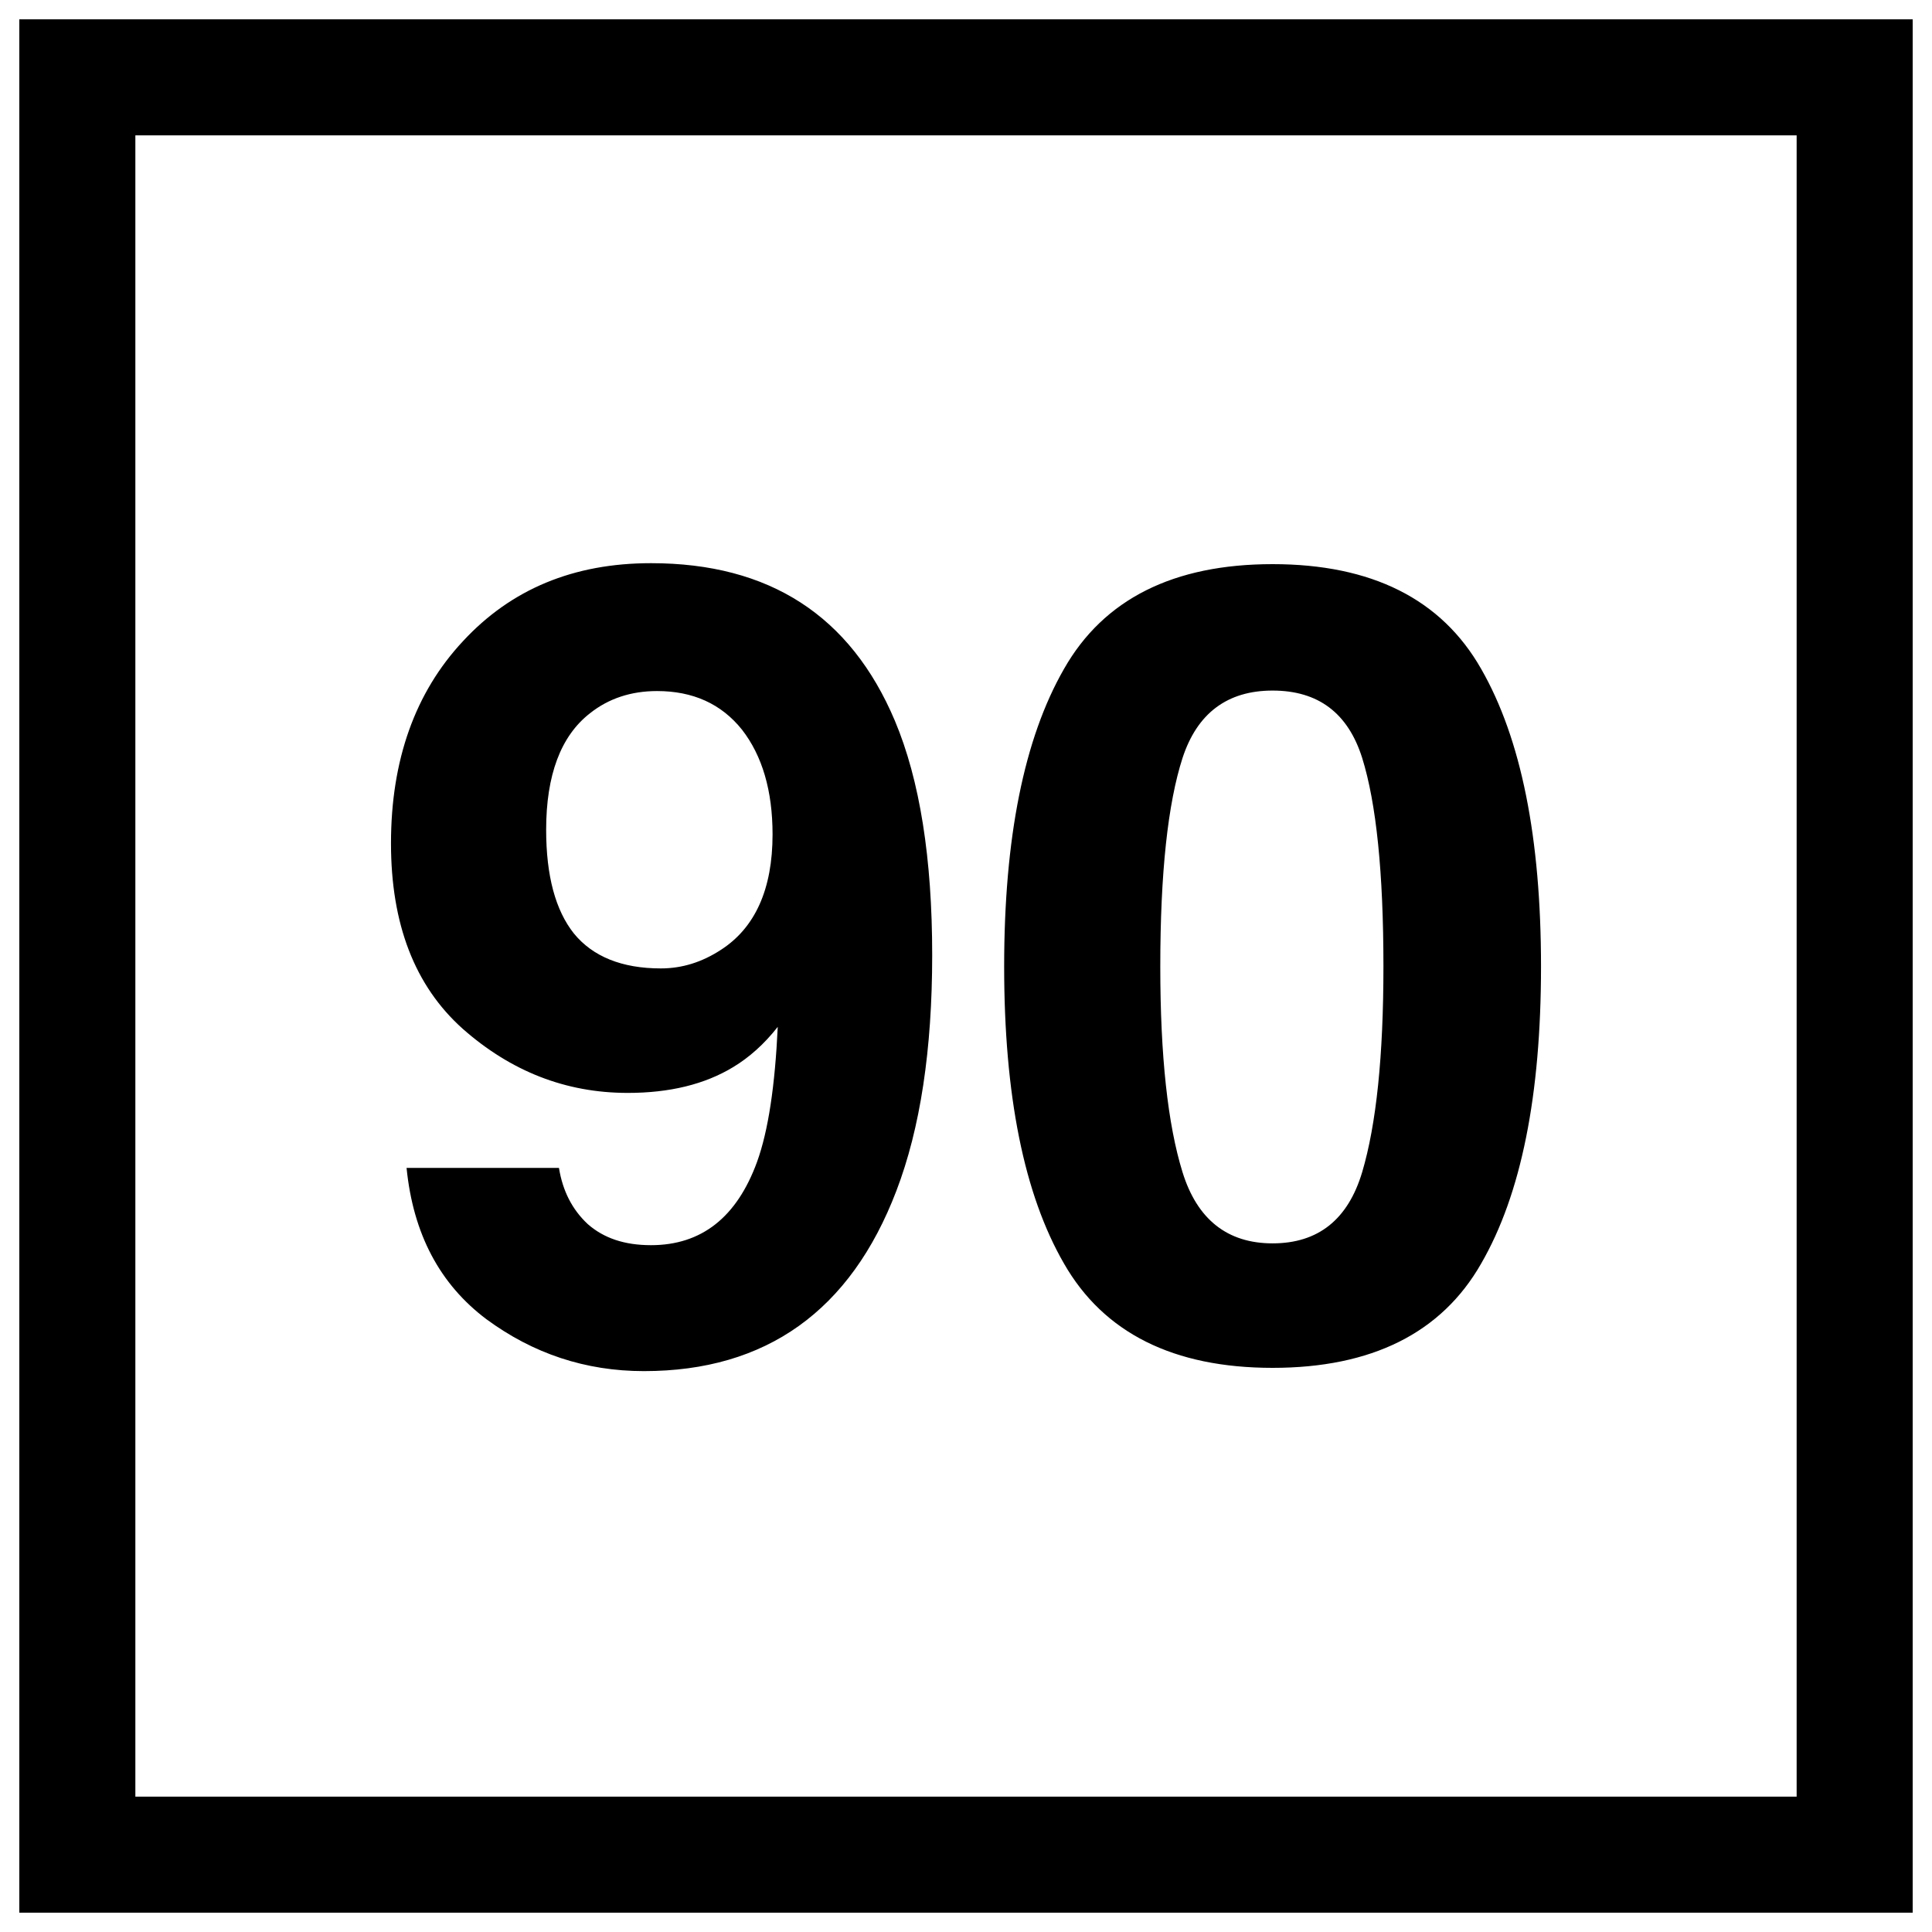
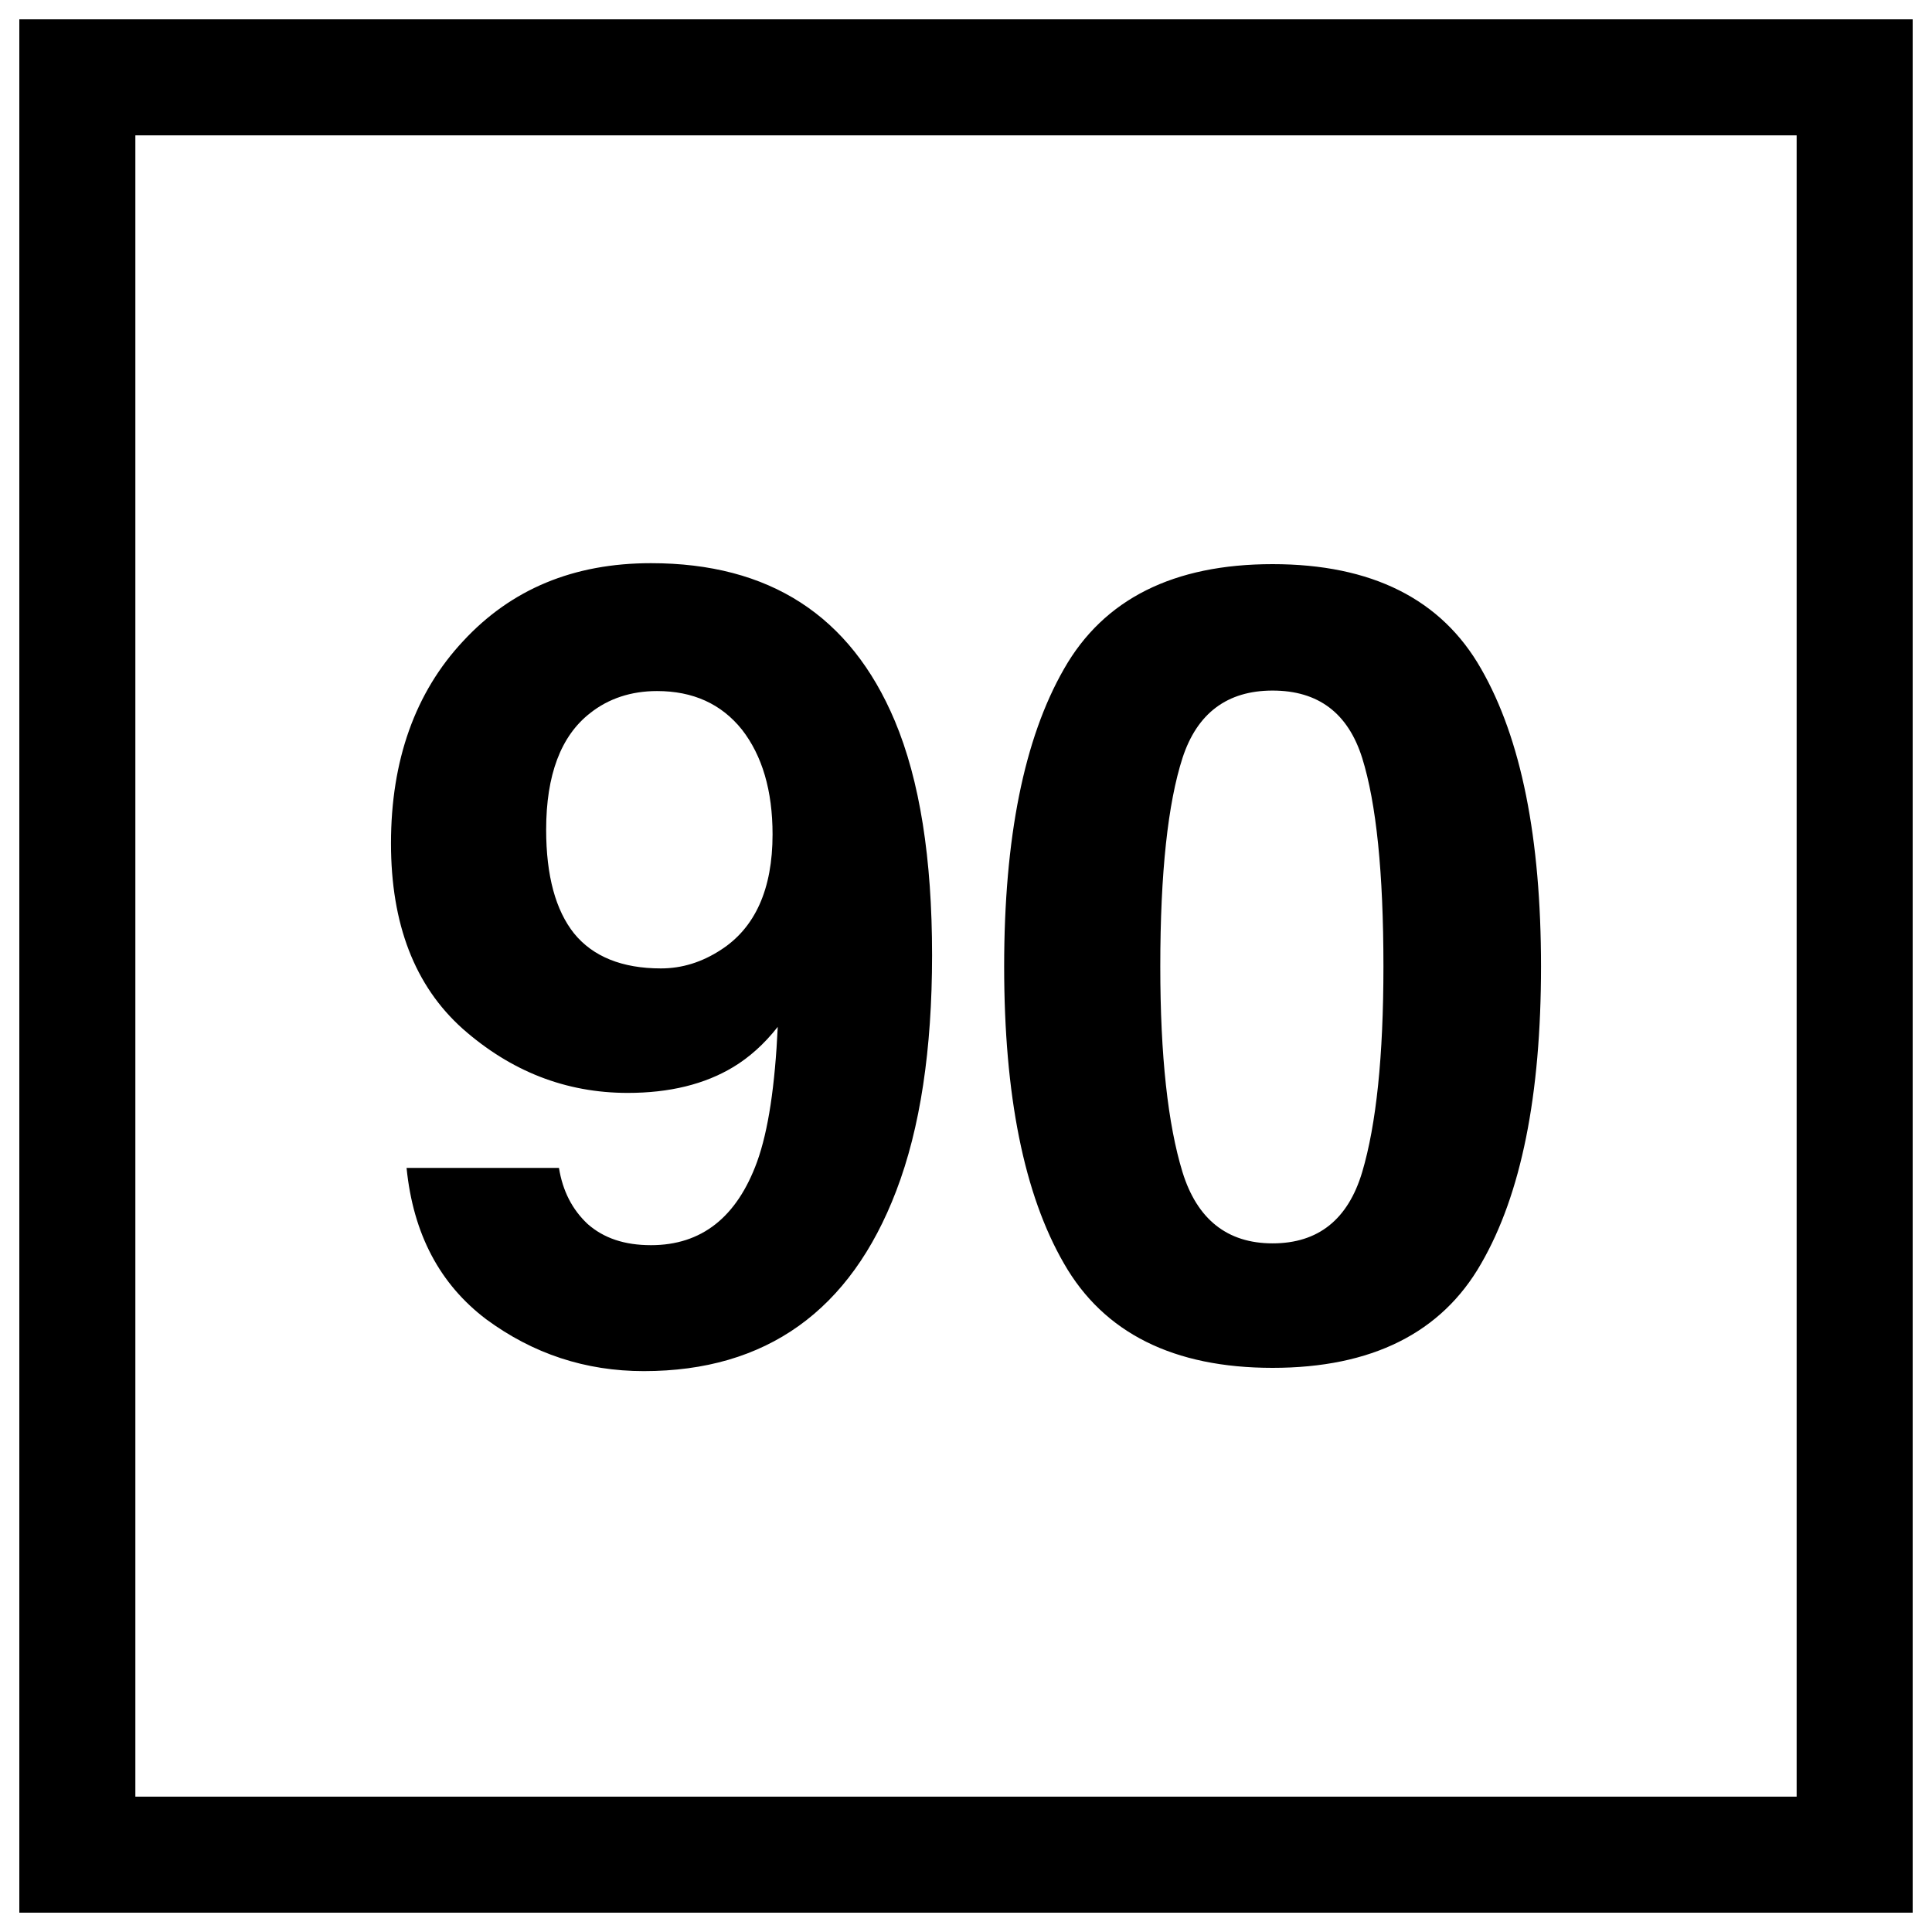
- <svg xmlns="http://www.w3.org/2000/svg" width="16" height="16" viewBox="0 0 16 16" version="1.1" id="svg914">
-   <defs id="defs918" />
-   <path fill-rule="nonzero" fill="#ffffff" fill-opacity="1" d="M 0,0 H 16 V 16 H 0 Z m 0,0" id="path890" />
-   <path fill-rule="nonzero" fill="#000000" fill-opacity="1" d="M 0.16,0.16 H 15.84 V 15.84 H 0.16 Z m 0,0" id="path892" />
-   <path fill-rule="nonzero" fill="#ffffff" fill-opacity="1" d="M 1.121,1.121 H 14.879 V 14.879 H 1.121 Z m 0,0" id="path894" />
-   <path fill-rule="nonzero" fill="#000000" fill-opacity="1" d="m 3.238,6.984 c 0,-0.688 0.199,-1.25 0.598,-1.676 C 4.234,4.879 4.75,4.664 5.391,4.664 c 0.98,0 1.652,0.434 2.02,1.305 0.207,0.492 0.309,1.141 0.309,1.941 0,0.781 -0.098,1.434 -0.297,1.953 -0.379,0.992 -1.078,1.492 -2.09,1.492 -0.484,0 -0.918,-0.145 -1.305,-0.43 C 3.645,10.637 3.422,10.223 3.367,9.672 h 1.262 c 0.031,0.191 0.109,0.344 0.238,0.465 C 5,10.254 5.172,10.312 5.391,10.312 c 0.418,0 0.711,-0.23 0.879,-0.691 C 6.363,9.363 6.418,8.992 6.441,8.504 6.328,8.648 6.203,8.758 6.074,8.836 c -0.238,0.145 -0.531,0.215 -0.875,0.215 -0.516,0 -0.969,-0.18 -1.367,-0.531 C 3.434,8.164 3.238,7.652 3.238,6.984 Z M 5.473,8.02 C 5.648,8.02 5.812,7.969 5.969,7.867 6.254,7.684 6.398,7.363 6.398,6.91 6.398,6.547 6.312,6.258 6.145,6.043 5.973,5.828 5.738,5.723 5.441,5.723 c -0.215,0 -0.402,0.062 -0.555,0.184 -0.242,0.188 -0.363,0.512 -0.363,0.965 0,0.383 0.078,0.668 0.23,0.859 0.156,0.191 0.398,0.289 0.719,0.289 z M 9.609,8.004 c 0,0.742 0.062,1.309 0.184,1.703 0.121,0.391 0.371,0.59 0.746,0.59 0.379,0 0.625,-0.199 0.742,-0.59 0.117,-0.395 0.176,-0.961 0.176,-1.703 0,-0.777 -0.059,-1.352 -0.176,-1.727 C 11.164,5.906 10.918,5.719 10.539,5.719 c -0.375,0 -0.625,0.188 -0.746,0.559 -0.121,0.375 -0.184,0.949 -0.184,1.727 z m 0.93,-3.332 c 0.82,0 1.398,0.289 1.727,0.867 0.332,0.578 0.496,1.402 0.496,2.465 0,1.066 -0.164,1.887 -0.496,2.461 -0.328,0.574 -0.906,0.863 -1.727,0.863 -0.82,0 -1.398,-0.289 -1.727,-0.863 C 8.48,9.891 8.316,9.07 8.316,8.004 8.316,6.941 8.48,6.117 8.812,5.539 9.141,4.961 9.719,4.672 10.539,4.672 Z M 2.965,4.152" id="path912" />
+ <svg xmlns="http://www.w3.org/2000/svg" width="16" height="16" viewBox="0 0 16 16">
+   <rect x="-1.6" y="-1.6" width="19.2" height="19.2" fill="rgb(100%, 100%, 100%)" fill-opacity="1" />
+   <path fill-rule="nonzero" fill="rgb(0%, 0%, 0%)" fill-opacity="1" d="M 0.16 0.16 L 15.84 0.16 L 15.84 15.84 L 0.16 15.84 Z M 0.16 0.16 " />
+   <path fill-rule="nonzero" fill="rgb(100%, 100%, 100%)" fill-opacity="1" d="M 1.121 1.121 L 14.879 1.121 L 14.879 14.879 L 1.121 14.879 Z M 1.121 1.121 " />
+   <path fill-rule="nonzero" fill="rgb(0%, 0%, 0%)" fill-opacity="1" d="M 3.238 6.984 C 3.238 6.297 3.438 5.734 3.836 5.309 C 4.234 4.879 4.75 4.664 5.391 4.664 C 6.371 4.664 7.043 5.098 7.41 5.969 C 7.617 6.461 7.719 7.109 7.719 7.91 C 7.719 8.691 7.621 9.344 7.422 9.863 C 7.043 10.855 6.344 11.355 5.332 11.355 C 4.848 11.355 4.414 11.211 4.027 10.926 C 3.645 10.637 3.422 10.223 3.367 9.672 L 4.629 9.672 C 4.66 9.863 4.738 10.016 4.867 10.137 C 5 10.254 5.172 10.312 5.391 10.312 C 5.809 10.312 6.102 10.082 6.27 9.621 C 6.363 9.363 6.418 8.992 6.441 8.504 C 6.328 8.648 6.203 8.758 6.074 8.836 C 5.836 8.98 5.543 9.051 5.199 9.051 C 4.684 9.051 4.23 8.871 3.832 8.52 C 3.434 8.164 3.238 7.652 3.238 6.984 Z M 5.473 8.02 C 5.648 8.02 5.812 7.969 5.969 7.867 C 6.254 7.684 6.398 7.363 6.398 6.91 C 6.398 6.547 6.312 6.258 6.145 6.043 C 5.973 5.828 5.738 5.723 5.441 5.723 C 5.227 5.723 5.039 5.785 4.887 5.906 C 4.645 6.094 4.523 6.418 4.523 6.871 C 4.523 7.254 4.602 7.539 4.754 7.73 C 4.91 7.922 5.152 8.02 5.473 8.02 Z M 9.609 8.004 C 9.609 8.746 9.672 9.312 9.793 9.707 C 9.914 10.098 10.164 10.297 10.539 10.297 C 10.918 10.297 11.164 10.098 11.281 9.707 C 11.398 9.312 11.457 8.746 11.457 8.004 C 11.457 7.227 11.398 6.652 11.281 6.277 C 11.164 5.906 10.918 5.719 10.539 5.719 C 10.164 5.719 9.914 5.906 9.793 6.277 C 9.672 6.652 9.609 7.227 9.609 8.004 Z M 10.539 4.672 C 11.359 4.672 11.938 4.961 12.266 5.539 C 12.598 6.117 12.762 6.941 12.762 8.004 C 12.762 9.07 12.598 9.891 12.266 10.465 C 11.938 11.039 11.359 11.328 10.539 11.328 C 9.719 11.328 9.141 11.039 8.812 10.465 C 8.48 9.891 8.316 9.07 8.316 8.004 C 8.316 6.941 8.48 6.117 8.812 5.539 C 9.141 4.961 9.719 4.672 10.539 4.672 Z M 2.965 4.152 " />
</svg>
